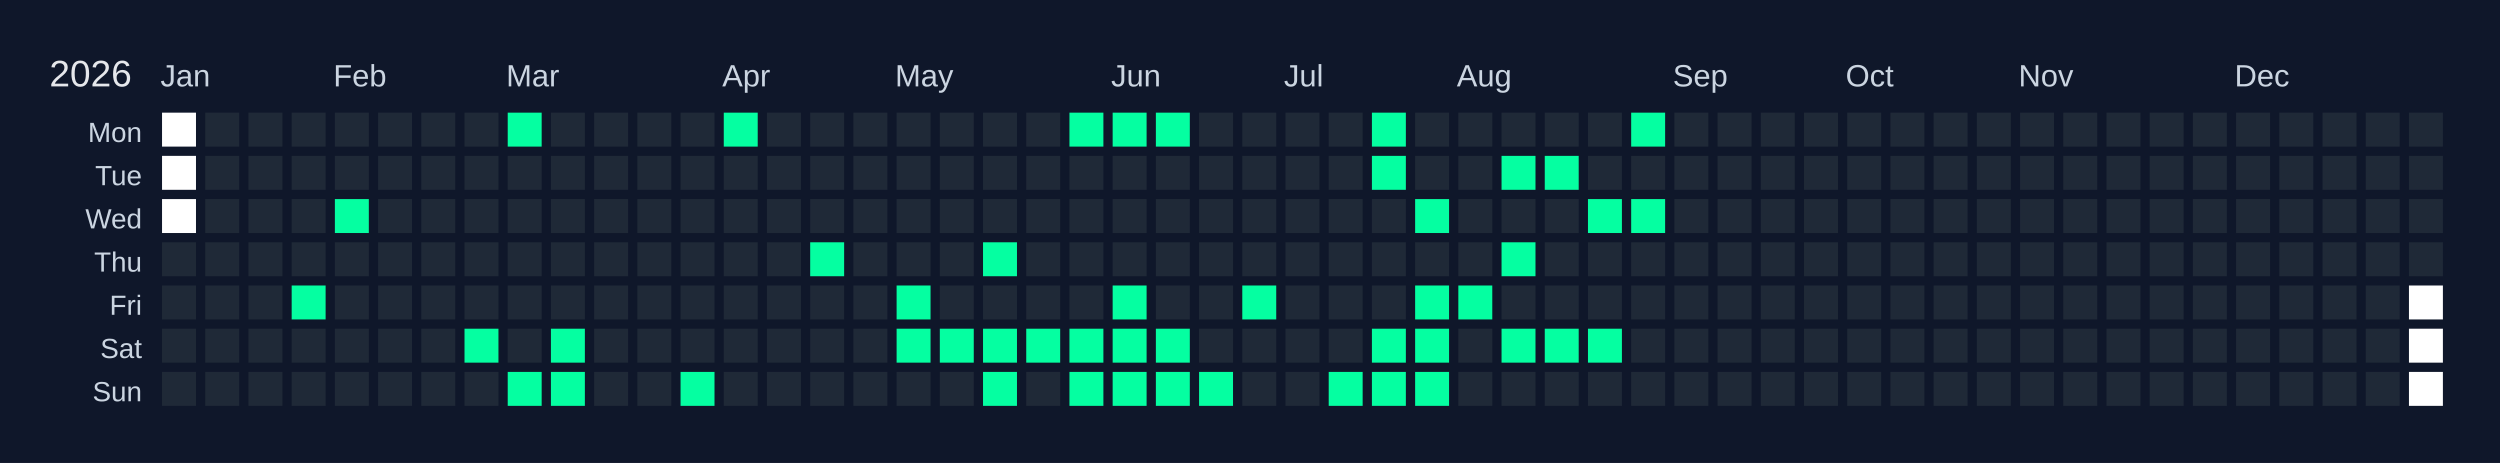
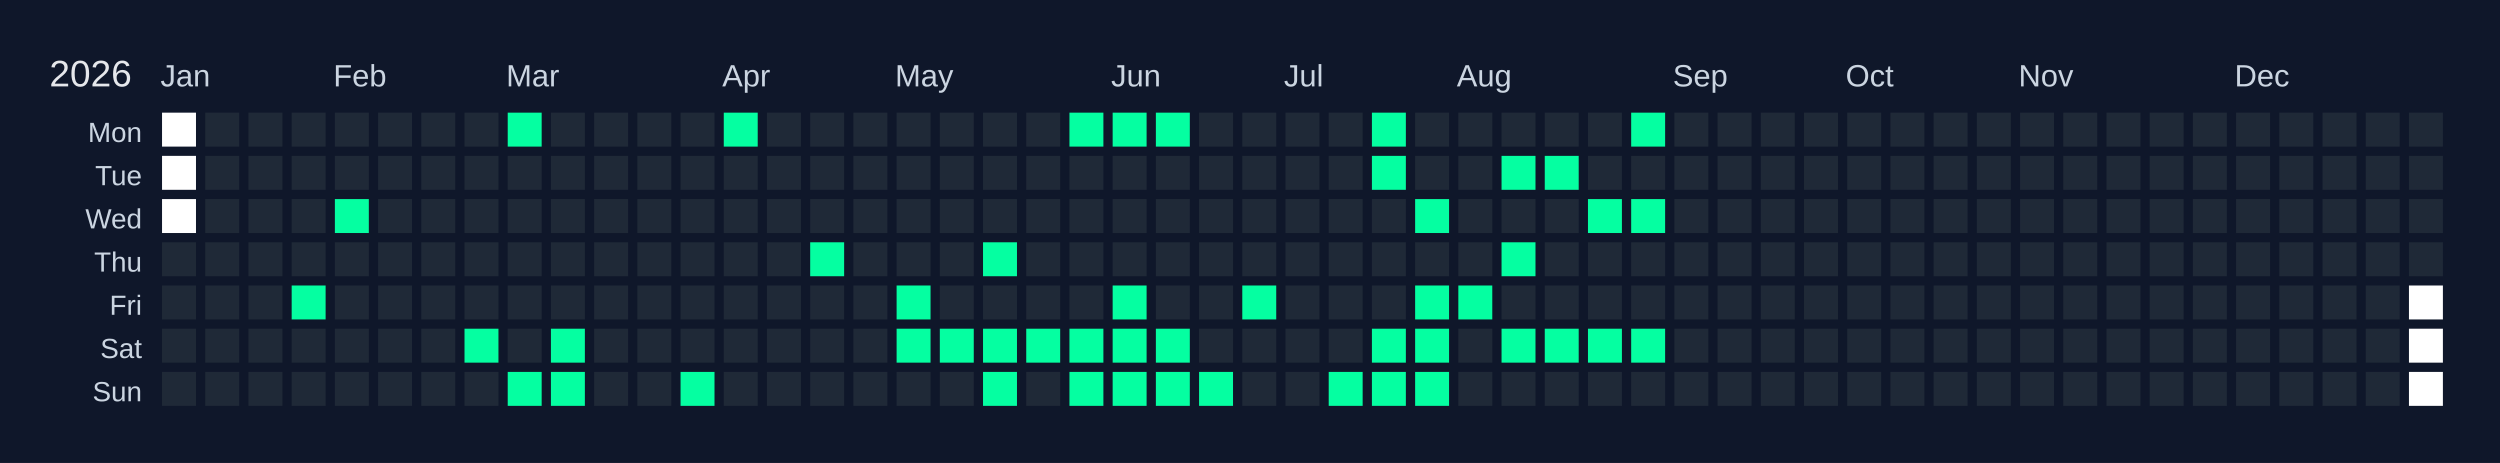
<svg xmlns="http://www.w3.org/2000/svg" width="810" height="150" viewBox="0 0 810 150">
  <rect width="810" height="150" fill="#0f172a" />
  <text x="16" y="28" font-size="12" fill="#e5e7eb" font-family="Arial, sans-serif">2026</text>
  <text x="52" y="28" font-size="10" fill="#cbd5e1" font-family="Arial, sans-serif">Jan</text>
  <text x="108" y="28" font-size="10" fill="#cbd5e1" font-family="Arial, sans-serif">Feb</text>
  <text x="164" y="28" font-size="10" fill="#cbd5e1" font-family="Arial, sans-serif">Mar</text>
  <text x="234" y="28" font-size="10" fill="#cbd5e1" font-family="Arial, sans-serif">Apr</text>
  <text x="290" y="28" font-size="10" fill="#cbd5e1" font-family="Arial, sans-serif">May</text>
  <text x="360" y="28" font-size="10" fill="#cbd5e1" font-family="Arial, sans-serif">Jun</text>
  <text x="416" y="28" font-size="10" fill="#cbd5e1" font-family="Arial, sans-serif">Jul</text>
  <text x="472" y="28" font-size="10" fill="#cbd5e1" font-family="Arial, sans-serif">Aug</text>
  <text x="542" y="28" font-size="10" fill="#cbd5e1" font-family="Arial, sans-serif">Sep</text>
  <text x="598" y="28" font-size="10" fill="#cbd5e1" font-family="Arial, sans-serif">Oct</text>
  <text x="654" y="28" font-size="10" fill="#cbd5e1" font-family="Arial, sans-serif">Nov</text>
  <text x="724" y="28" font-size="10" fill="#cbd5e1" font-family="Arial, sans-serif">Dec</text>
  <text x="46" y="46" font-size="9" fill="#cbd5e1" font-family="Arial, sans-serif" text-anchor="end">Mon</text>
  <text x="46" y="60" font-size="9" fill="#cbd5e1" font-family="Arial, sans-serif" text-anchor="end">Tue</text>
  <text x="46" y="74" font-size="9" fill="#cbd5e1" font-family="Arial, sans-serif" text-anchor="end">Wed</text>
  <text x="46" y="88" font-size="9" fill="#cbd5e1" font-family="Arial, sans-serif" text-anchor="end">Thu</text>
  <text x="46" y="102" font-size="9" fill="#cbd5e1" font-family="Arial, sans-serif" text-anchor="end">Fri</text>
  <text x="46" y="116" font-size="9" fill="#cbd5e1" font-family="Arial, sans-serif" text-anchor="end">Sat</text>
  <text x="46" y="130" font-size="9" fill="#cbd5e1" font-family="Arial, sans-serif" text-anchor="end">Sun</text>
  <g transform="translate(52,36)">
    <rect x="0" y="0" width="12" height="12" fill="#ffffff" stroke="#0f172a" stroke-width="1" />
    <rect x="0" y="14" width="12" height="12" fill="#ffffff" stroke="#0f172a" stroke-width="1" />
    <rect x="0" y="28" width="12" height="12" fill="#ffffff" stroke="#0f172a" stroke-width="1" />
    <rect x="0" y="42" width="12" height="12" fill="#1f2937" stroke="#0f172a" stroke-width="1" data-date="2026-01-01" />
    <rect x="0" y="56" width="12" height="12" fill="#1f2937" stroke="#0f172a" stroke-width="1" data-date="2026-01-02" />
    <rect x="0" y="70" width="12" height="12" fill="#1f2937" stroke="#0f172a" stroke-width="1" data-date="2026-01-03" />
    <rect x="0" y="84" width="12" height="12" fill="#1f2937" stroke="#0f172a" stroke-width="1" data-date="2026-01-04" />
    <rect x="14" y="0" width="12" height="12" fill="#1f2937" stroke="#0f172a" stroke-width="1" data-date="2026-01-05" />
    <rect x="14" y="14" width="12" height="12" fill="#1f2937" stroke="#0f172a" stroke-width="1" data-date="2026-01-06" />
    <rect x="14" y="28" width="12" height="12" fill="#1f2937" stroke="#0f172a" stroke-width="1" data-date="2026-01-07" />
    <rect x="14" y="42" width="12" height="12" fill="#1f2937" stroke="#0f172a" stroke-width="1" data-date="2026-01-08" />
    <rect x="14" y="56" width="12" height="12" fill="#1f2937" stroke="#0f172a" stroke-width="1" data-date="2026-01-09" />
    <rect x="14" y="70" width="12" height="12" fill="#1f2937" stroke="#0f172a" stroke-width="1" data-date="2026-01-10" />
    <rect x="14" y="84" width="12" height="12" fill="#1f2937" stroke="#0f172a" stroke-width="1" data-date="2026-01-11" />
    <rect x="28" y="0" width="12" height="12" fill="#1f2937" stroke="#0f172a" stroke-width="1" data-date="2026-01-12" />
    <rect x="28" y="14" width="12" height="12" fill="#1f2937" stroke="#0f172a" stroke-width="1" data-date="2026-01-13" />
    <rect x="28" y="28" width="12" height="12" fill="#1f2937" stroke="#0f172a" stroke-width="1" data-date="2026-01-14" />
    <rect x="28" y="42" width="12" height="12" fill="#1f2937" stroke="#0f172a" stroke-width="1" data-date="2026-01-15" />
    <rect x="28" y="56" width="12" height="12" fill="#1f2937" stroke="#0f172a" stroke-width="1" data-date="2026-01-16" />
    <rect x="28" y="70" width="12" height="12" fill="#1f2937" stroke="#0f172a" stroke-width="1" data-date="2026-01-17" />
    <rect x="28" y="84" width="12" height="12" fill="#1f2937" stroke="#0f172a" stroke-width="1" data-date="2026-01-18" />
    <rect x="42" y="0" width="12" height="12" fill="#1f2937" stroke="#0f172a" stroke-width="1" data-date="2026-01-19" />
    <rect x="42" y="14" width="12" height="12" fill="#1f2937" stroke="#0f172a" stroke-width="1" data-date="2026-01-20" />
    <rect x="42" y="28" width="12" height="12" fill="#1f2937" stroke="#0f172a" stroke-width="1" data-date="2026-01-21" />
    <rect x="42" y="42" width="12" height="12" fill="#1f2937" stroke="#0f172a" stroke-width="1" data-date="2026-01-22" />
    <rect x="42" y="56" width="12" height="12" fill="#05ffa1" stroke="#0f172a" stroke-width="1" data-date="2026-01-23" />
    <rect x="42" y="70" width="12" height="12" fill="#1f2937" stroke="#0f172a" stroke-width="1" data-date="2026-01-24" />
    <rect x="42" y="84" width="12" height="12" fill="#1f2937" stroke="#0f172a" stroke-width="1" data-date="2026-01-25" />
    <rect x="56" y="0" width="12" height="12" fill="#1f2937" stroke="#0f172a" stroke-width="1" data-date="2026-01-26" />
    <rect x="56" y="14" width="12" height="12" fill="#1f2937" stroke="#0f172a" stroke-width="1" data-date="2026-01-27" />
    <rect x="56" y="28" width="12" height="12" fill="#05ffa1" stroke="#0f172a" stroke-width="1" data-date="2026-01-28" />
    <rect x="56" y="42" width="12" height="12" fill="#1f2937" stroke="#0f172a" stroke-width="1" data-date="2026-01-29" />
    <rect x="56" y="56" width="12" height="12" fill="#1f2937" stroke="#0f172a" stroke-width="1" data-date="2026-01-30" />
    <rect x="56" y="70" width="12" height="12" fill="#1f2937" stroke="#0f172a" stroke-width="1" data-date="2026-01-31" />
    <rect x="56" y="84" width="12" height="12" fill="#1f2937" stroke="#0f172a" stroke-width="1" data-date="2026-02-01" />
    <rect x="70" y="0" width="12" height="12" fill="#1f2937" stroke="#0f172a" stroke-width="1" data-date="2026-02-02" />
    <rect x="70" y="14" width="12" height="12" fill="#1f2937" stroke="#0f172a" stroke-width="1" data-date="2026-02-03" />
    <rect x="70" y="28" width="12" height="12" fill="#1f2937" stroke="#0f172a" stroke-width="1" data-date="2026-02-04" />
    <rect x="70" y="42" width="12" height="12" fill="#1f2937" stroke="#0f172a" stroke-width="1" data-date="2026-02-05" />
    <rect x="70" y="56" width="12" height="12" fill="#1f2937" stroke="#0f172a" stroke-width="1" data-date="2026-02-06" />
    <rect x="70" y="70" width="12" height="12" fill="#1f2937" stroke="#0f172a" stroke-width="1" data-date="2026-02-07" />
    <rect x="70" y="84" width="12" height="12" fill="#1f2937" stroke="#0f172a" stroke-width="1" data-date="2026-02-08" />
    <rect x="84" y="0" width="12" height="12" fill="#1f2937" stroke="#0f172a" stroke-width="1" data-date="2026-02-09" />
    <rect x="84" y="14" width="12" height="12" fill="#1f2937" stroke="#0f172a" stroke-width="1" data-date="2026-02-10" />
    <rect x="84" y="28" width="12" height="12" fill="#1f2937" stroke="#0f172a" stroke-width="1" data-date="2026-02-11" />
    <rect x="84" y="42" width="12" height="12" fill="#1f2937" stroke="#0f172a" stroke-width="1" data-date="2026-02-12" />
    <rect x="84" y="56" width="12" height="12" fill="#1f2937" stroke="#0f172a" stroke-width="1" data-date="2026-02-13" />
    <rect x="84" y="70" width="12" height="12" fill="#1f2937" stroke="#0f172a" stroke-width="1" data-date="2026-02-14" />
    <rect x="84" y="84" width="12" height="12" fill="#1f2937" stroke="#0f172a" stroke-width="1" data-date="2026-02-15" />
    <rect x="98" y="0" width="12" height="12" fill="#1f2937" stroke="#0f172a" stroke-width="1" data-date="2026-02-16" />
    <rect x="98" y="14" width="12" height="12" fill="#1f2937" stroke="#0f172a" stroke-width="1" data-date="2026-02-17" />
    <rect x="98" y="28" width="12" height="12" fill="#1f2937" stroke="#0f172a" stroke-width="1" data-date="2026-02-18" />
    <rect x="98" y="42" width="12" height="12" fill="#1f2937" stroke="#0f172a" stroke-width="1" data-date="2026-02-19" />
    <rect x="98" y="56" width="12" height="12" fill="#1f2937" stroke="#0f172a" stroke-width="1" data-date="2026-02-20" />
    <rect x="98" y="70" width="12" height="12" fill="#05ffa1" stroke="#0f172a" stroke-width="1" data-date="2026-02-21" />
    <rect x="98" y="84" width="12" height="12" fill="#1f2937" stroke="#0f172a" stroke-width="1" data-date="2026-02-22" />
    <rect x="112" y="0" width="12" height="12" fill="#05ffa1" stroke="#0f172a" stroke-width="1" data-date="2026-02-23" />
    <rect x="112" y="14" width="12" height="12" fill="#1f2937" stroke="#0f172a" stroke-width="1" data-date="2026-02-24" />
    <rect x="112" y="28" width="12" height="12" fill="#1f2937" stroke="#0f172a" stroke-width="1" data-date="2026-02-25" />
    <rect x="112" y="42" width="12" height="12" fill="#1f2937" stroke="#0f172a" stroke-width="1" data-date="2026-02-26" />
    <rect x="112" y="56" width="12" height="12" fill="#1f2937" stroke="#0f172a" stroke-width="1" data-date="2026-02-27" />
    <rect x="112" y="70" width="12" height="12" fill="#1f2937" stroke="#0f172a" stroke-width="1" data-date="2026-02-28" />
    <rect x="112" y="84" width="12" height="12" fill="#05ffa1" stroke="#0f172a" stroke-width="1" data-date="2026-03-01" />
    <rect x="126" y="0" width="12" height="12" fill="#1f2937" stroke="#0f172a" stroke-width="1" data-date="2026-03-02" />
    <rect x="126" y="14" width="12" height="12" fill="#1f2937" stroke="#0f172a" stroke-width="1" data-date="2026-03-03" />
    <rect x="126" y="28" width="12" height="12" fill="#1f2937" stroke="#0f172a" stroke-width="1" data-date="2026-03-04" />
    <rect x="126" y="42" width="12" height="12" fill="#1f2937" stroke="#0f172a" stroke-width="1" data-date="2026-03-05" />
    <rect x="126" y="56" width="12" height="12" fill="#1f2937" stroke="#0f172a" stroke-width="1" data-date="2026-03-06" />
    <rect x="126" y="70" width="12" height="12" fill="#05ffa1" stroke="#0f172a" stroke-width="1" data-date="2026-03-07" />
    <rect x="126" y="84" width="12" height="12" fill="#05ffa1" stroke="#0f172a" stroke-width="1" data-date="2026-03-08" />
    <rect x="140" y="0" width="12" height="12" fill="#1f2937" stroke="#0f172a" stroke-width="1" data-date="2026-03-09" />
    <rect x="140" y="14" width="12" height="12" fill="#1f2937" stroke="#0f172a" stroke-width="1" data-date="2026-03-10" />
    <rect x="140" y="28" width="12" height="12" fill="#1f2937" stroke="#0f172a" stroke-width="1" data-date="2026-03-11" />
    <rect x="140" y="42" width="12" height="12" fill="#1f2937" stroke="#0f172a" stroke-width="1" data-date="2026-03-12" />
    <rect x="140" y="56" width="12" height="12" fill="#1f2937" stroke="#0f172a" stroke-width="1" data-date="2026-03-13" />
    <rect x="140" y="70" width="12" height="12" fill="#1f2937" stroke="#0f172a" stroke-width="1" data-date="2026-03-14" />
    <rect x="140" y="84" width="12" height="12" fill="#1f2937" stroke="#0f172a" stroke-width="1" data-date="2026-03-15" />
    <rect x="154" y="0" width="12" height="12" fill="#1f2937" stroke="#0f172a" stroke-width="1" data-date="2026-03-16" />
    <rect x="154" y="14" width="12" height="12" fill="#1f2937" stroke="#0f172a" stroke-width="1" data-date="2026-03-17" />
    <rect x="154" y="28" width="12" height="12" fill="#1f2937" stroke="#0f172a" stroke-width="1" data-date="2026-03-18" />
    <rect x="154" y="42" width="12" height="12" fill="#1f2937" stroke="#0f172a" stroke-width="1" data-date="2026-03-19" />
    <rect x="154" y="56" width="12" height="12" fill="#1f2937" stroke="#0f172a" stroke-width="1" data-date="2026-03-20" />
    <rect x="154" y="70" width="12" height="12" fill="#1f2937" stroke="#0f172a" stroke-width="1" data-date="2026-03-21" />
    <rect x="154" y="84" width="12" height="12" fill="#1f2937" stroke="#0f172a" stroke-width="1" data-date="2026-03-22" />
    <rect x="168" y="0" width="12" height="12" fill="#1f2937" stroke="#0f172a" stroke-width="1" data-date="2026-03-23" />
    <rect x="168" y="14" width="12" height="12" fill="#1f2937" stroke="#0f172a" stroke-width="1" data-date="2026-03-24" />
    <rect x="168" y="28" width="12" height="12" fill="#1f2937" stroke="#0f172a" stroke-width="1" data-date="2026-03-25" />
    <rect x="168" y="42" width="12" height="12" fill="#1f2937" stroke="#0f172a" stroke-width="1" data-date="2026-03-26" />
    <rect x="168" y="56" width="12" height="12" fill="#1f2937" stroke="#0f172a" stroke-width="1" data-date="2026-03-27" />
    <rect x="168" y="70" width="12" height="12" fill="#1f2937" stroke="#0f172a" stroke-width="1" data-date="2026-03-28" />
    <rect x="168" y="84" width="12" height="12" fill="#05ffa1" stroke="#0f172a" stroke-width="1" data-date="2026-03-29" />
    <rect x="182" y="0" width="12" height="12" fill="#05ffa1" stroke="#0f172a" stroke-width="1" data-date="2026-03-30" />
    <rect x="182" y="14" width="12" height="12" fill="#1f2937" stroke="#0f172a" stroke-width="1" data-date="2026-03-31" />
    <rect x="182" y="28" width="12" height="12" fill="#1f2937" stroke="#0f172a" stroke-width="1" data-date="2026-04-01" />
    <rect x="182" y="42" width="12" height="12" fill="#1f2937" stroke="#0f172a" stroke-width="1" data-date="2026-04-02" />
    <rect x="182" y="56" width="12" height="12" fill="#1f2937" stroke="#0f172a" stroke-width="1" data-date="2026-04-03" />
    <rect x="182" y="70" width="12" height="12" fill="#1f2937" stroke="#0f172a" stroke-width="1" data-date="2026-04-04" />
    <rect x="182" y="84" width="12" height="12" fill="#1f2937" stroke="#0f172a" stroke-width="1" data-date="2026-04-05" />
    <rect x="196" y="0" width="12" height="12" fill="#1f2937" stroke="#0f172a" stroke-width="1" data-date="2026-04-06" />
    <rect x="196" y="14" width="12" height="12" fill="#1f2937" stroke="#0f172a" stroke-width="1" data-date="2026-04-07" />
    <rect x="196" y="28" width="12" height="12" fill="#1f2937" stroke="#0f172a" stroke-width="1" data-date="2026-04-08" />
    <rect x="196" y="42" width="12" height="12" fill="#1f2937" stroke="#0f172a" stroke-width="1" data-date="2026-04-09" />
    <rect x="196" y="56" width="12" height="12" fill="#1f2937" stroke="#0f172a" stroke-width="1" data-date="2026-04-10" />
    <rect x="196" y="70" width="12" height="12" fill="#1f2937" stroke="#0f172a" stroke-width="1" data-date="2026-04-11" />
    <rect x="196" y="84" width="12" height="12" fill="#1f2937" stroke="#0f172a" stroke-width="1" data-date="2026-04-12" />
    <rect x="210" y="0" width="12" height="12" fill="#1f2937" stroke="#0f172a" stroke-width="1" data-date="2026-04-13" />
    <rect x="210" y="14" width="12" height="12" fill="#1f2937" stroke="#0f172a" stroke-width="1" data-date="2026-04-14" />
    <rect x="210" y="28" width="12" height="12" fill="#1f2937" stroke="#0f172a" stroke-width="1" data-date="2026-04-15" />
    <rect x="210" y="42" width="12" height="12" fill="#05ffa1" stroke="#0f172a" stroke-width="1" data-date="2026-04-16" />
    <rect x="210" y="56" width="12" height="12" fill="#1f2937" stroke="#0f172a" stroke-width="1" data-date="2026-04-17" />
    <rect x="210" y="70" width="12" height="12" fill="#1f2937" stroke="#0f172a" stroke-width="1" data-date="2026-04-18" />
    <rect x="210" y="84" width="12" height="12" fill="#1f2937" stroke="#0f172a" stroke-width="1" data-date="2026-04-19" />
    <rect x="224" y="0" width="12" height="12" fill="#1f2937" stroke="#0f172a" stroke-width="1" data-date="2026-04-20" />
    <rect x="224" y="14" width="12" height="12" fill="#1f2937" stroke="#0f172a" stroke-width="1" data-date="2026-04-21" />
    <rect x="224" y="28" width="12" height="12" fill="#1f2937" stroke="#0f172a" stroke-width="1" data-date="2026-04-22" />
    <rect x="224" y="42" width="12" height="12" fill="#1f2937" stroke="#0f172a" stroke-width="1" data-date="2026-04-23" />
    <rect x="224" y="56" width="12" height="12" fill="#1f2937" stroke="#0f172a" stroke-width="1" data-date="2026-04-24" />
    <rect x="224" y="70" width="12" height="12" fill="#1f2937" stroke="#0f172a" stroke-width="1" data-date="2026-04-25" />
    <rect x="224" y="84" width="12" height="12" fill="#1f2937" stroke="#0f172a" stroke-width="1" data-date="2026-04-26" />
    <rect x="238" y="0" width="12" height="12" fill="#1f2937" stroke="#0f172a" stroke-width="1" data-date="2026-04-27" />
    <rect x="238" y="14" width="12" height="12" fill="#1f2937" stroke="#0f172a" stroke-width="1" data-date="2026-04-28" />
    <rect x="238" y="28" width="12" height="12" fill="#1f2937" stroke="#0f172a" stroke-width="1" data-date="2026-04-29" />
    <rect x="238" y="42" width="12" height="12" fill="#1f2937" stroke="#0f172a" stroke-width="1" data-date="2026-04-30" />
    <rect x="238" y="56" width="12" height="12" fill="#05ffa1" stroke="#0f172a" stroke-width="1" data-date="2026-05-01" />
    <rect x="238" y="70" width="12" height="12" fill="#05ffa1" stroke="#0f172a" stroke-width="1" data-date="2026-05-02" />
    <rect x="238" y="84" width="12" height="12" fill="#1f2937" stroke="#0f172a" stroke-width="1" data-date="2026-05-03" />
    <rect x="252" y="0" width="12" height="12" fill="#1f2937" stroke="#0f172a" stroke-width="1" data-date="2026-05-04" />
    <rect x="252" y="14" width="12" height="12" fill="#1f2937" stroke="#0f172a" stroke-width="1" data-date="2026-05-05" />
    <rect x="252" y="28" width="12" height="12" fill="#1f2937" stroke="#0f172a" stroke-width="1" data-date="2026-05-06" />
    <rect x="252" y="42" width="12" height="12" fill="#1f2937" stroke="#0f172a" stroke-width="1" data-date="2026-05-07" />
    <rect x="252" y="56" width="12" height="12" fill="#1f2937" stroke="#0f172a" stroke-width="1" data-date="2026-05-08" />
    <rect x="252" y="70" width="12" height="12" fill="#05ffa1" stroke="#0f172a" stroke-width="1" data-date="2026-05-09" />
    <rect x="252" y="84" width="12" height="12" fill="#1f2937" stroke="#0f172a" stroke-width="1" data-date="2026-05-10" />
    <rect x="266" y="0" width="12" height="12" fill="#1f2937" stroke="#0f172a" stroke-width="1" data-date="2026-05-11" />
    <rect x="266" y="14" width="12" height="12" fill="#1f2937" stroke="#0f172a" stroke-width="1" data-date="2026-05-12" />
    <rect x="266" y="28" width="12" height="12" fill="#1f2937" stroke="#0f172a" stroke-width="1" data-date="2026-05-13" />
    <rect x="266" y="42" width="12" height="12" fill="#05ffa1" stroke="#0f172a" stroke-width="1" data-date="2026-05-14" />
    <rect x="266" y="56" width="12" height="12" fill="#1f2937" stroke="#0f172a" stroke-width="1" data-date="2026-05-15" />
    <rect x="266" y="70" width="12" height="12" fill="#05ffa1" stroke="#0f172a" stroke-width="1" data-date="2026-05-16" />
    <rect x="266" y="84" width="12" height="12" fill="#05ffa1" stroke="#0f172a" stroke-width="1" data-date="2026-05-17" />
    <rect x="280" y="0" width="12" height="12" fill="#1f2937" stroke="#0f172a" stroke-width="1" data-date="2026-05-18" />
    <rect x="280" y="14" width="12" height="12" fill="#1f2937" stroke="#0f172a" stroke-width="1" data-date="2026-05-19" />
    <rect x="280" y="28" width="12" height="12" fill="#1f2937" stroke="#0f172a" stroke-width="1" data-date="2026-05-20" />
    <rect x="280" y="42" width="12" height="12" fill="#1f2937" stroke="#0f172a" stroke-width="1" data-date="2026-05-21" />
    <rect x="280" y="56" width="12" height="12" fill="#1f2937" stroke="#0f172a" stroke-width="1" data-date="2026-05-22" />
    <rect x="280" y="70" width="12" height="12" fill="#05ffa1" stroke="#0f172a" stroke-width="1" data-date="2026-05-23" />
    <rect x="280" y="84" width="12" height="12" fill="#1f2937" stroke="#0f172a" stroke-width="1" data-date="2026-05-24" />
    <rect x="294" y="0" width="12" height="12" fill="#05ffa1" stroke="#0f172a" stroke-width="1" data-date="2026-05-25" />
    <rect x="294" y="14" width="12" height="12" fill="#1f2937" stroke="#0f172a" stroke-width="1" data-date="2026-05-26" />
    <rect x="294" y="28" width="12" height="12" fill="#1f2937" stroke="#0f172a" stroke-width="1" data-date="2026-05-27" />
    <rect x="294" y="42" width="12" height="12" fill="#1f2937" stroke="#0f172a" stroke-width="1" data-date="2026-05-28" />
    <rect x="294" y="56" width="12" height="12" fill="#1f2937" stroke="#0f172a" stroke-width="1" data-date="2026-05-29" />
    <rect x="294" y="70" width="12" height="12" fill="#05ffa1" stroke="#0f172a" stroke-width="1" data-date="2026-05-30" />
    <rect x="294" y="84" width="12" height="12" fill="#05ffa1" stroke="#0f172a" stroke-width="1" data-date="2026-05-31" />
    <rect x="308" y="0" width="12" height="12" fill="#05ffa1" stroke="#0f172a" stroke-width="1" data-date="2026-06-01" />
    <rect x="308" y="14" width="12" height="12" fill="#1f2937" stroke="#0f172a" stroke-width="1" data-date="2026-06-02" />
    <rect x="308" y="28" width="12" height="12" fill="#1f2937" stroke="#0f172a" stroke-width="1" data-date="2026-06-03" />
    <rect x="308" y="42" width="12" height="12" fill="#1f2937" stroke="#0f172a" stroke-width="1" data-date="2026-06-04" />
    <rect x="308" y="56" width="12" height="12" fill="#05ffa1" stroke="#0f172a" stroke-width="1" data-date="2026-06-05" />
    <rect x="308" y="70" width="12" height="12" fill="#05ffa1" stroke="#0f172a" stroke-width="1" data-date="2026-06-06" />
    <rect x="308" y="84" width="12" height="12" fill="#05ffa1" stroke="#0f172a" stroke-width="1" data-date="2026-06-07" />
    <rect x="322" y="0" width="12" height="12" fill="#05ffa1" stroke="#0f172a" stroke-width="1" data-date="2026-06-08" />
    <rect x="322" y="14" width="12" height="12" fill="#1f2937" stroke="#0f172a" stroke-width="1" data-date="2026-06-09" />
    <rect x="322" y="28" width="12" height="12" fill="#1f2937" stroke="#0f172a" stroke-width="1" data-date="2026-06-10" />
    <rect x="322" y="42" width="12" height="12" fill="#1f2937" stroke="#0f172a" stroke-width="1" data-date="2026-06-11" />
    <rect x="322" y="56" width="12" height="12" fill="#1f2937" stroke="#0f172a" stroke-width="1" data-date="2026-06-12" />
    <rect x="322" y="70" width="12" height="12" fill="#05ffa1" stroke="#0f172a" stroke-width="1" data-date="2026-06-13" />
    <rect x="322" y="84" width="12" height="12" fill="#05ffa1" stroke="#0f172a" stroke-width="1" data-date="2026-06-14" />
    <rect x="336" y="0" width="12" height="12" fill="#1f2937" stroke="#0f172a" stroke-width="1" data-date="2026-06-15" />
    <rect x="336" y="14" width="12" height="12" fill="#1f2937" stroke="#0f172a" stroke-width="1" data-date="2026-06-16" />
    <rect x="336" y="28" width="12" height="12" fill="#1f2937" stroke="#0f172a" stroke-width="1" data-date="2026-06-17" />
    <rect x="336" y="42" width="12" height="12" fill="#1f2937" stroke="#0f172a" stroke-width="1" data-date="2026-06-18" />
    <rect x="336" y="56" width="12" height="12" fill="#1f2937" stroke="#0f172a" stroke-width="1" data-date="2026-06-19" />
    <rect x="336" y="70" width="12" height="12" fill="#1f2937" stroke="#0f172a" stroke-width="1" data-date="2026-06-20" />
    <rect x="336" y="84" width="12" height="12" fill="#05ffa1" stroke="#0f172a" stroke-width="1" data-date="2026-06-21" />
    <rect x="350" y="0" width="12" height="12" fill="#1f2937" stroke="#0f172a" stroke-width="1" data-date="2026-06-22" />
    <rect x="350" y="14" width="12" height="12" fill="#1f2937" stroke="#0f172a" stroke-width="1" data-date="2026-06-23" />
    <rect x="350" y="28" width="12" height="12" fill="#1f2937" stroke="#0f172a" stroke-width="1" data-date="2026-06-24" />
    <rect x="350" y="42" width="12" height="12" fill="#1f2937" stroke="#0f172a" stroke-width="1" data-date="2026-06-25" />
    <rect x="350" y="56" width="12" height="12" fill="#05ffa1" stroke="#0f172a" stroke-width="1" data-date="2026-06-26" />
    <rect x="350" y="70" width="12" height="12" fill="#1f2937" stroke="#0f172a" stroke-width="1" data-date="2026-06-27" />
    <rect x="350" y="84" width="12" height="12" fill="#1f2937" stroke="#0f172a" stroke-width="1" data-date="2026-06-28" />
    <rect x="364" y="0" width="12" height="12" fill="#1f2937" stroke="#0f172a" stroke-width="1" data-date="2026-06-29" />
    <rect x="364" y="14" width="12" height="12" fill="#1f2937" stroke="#0f172a" stroke-width="1" data-date="2026-06-30" />
    <rect x="364" y="28" width="12" height="12" fill="#1f2937" stroke="#0f172a" stroke-width="1" data-date="2026-07-01" />
    <rect x="364" y="42" width="12" height="12" fill="#1f2937" stroke="#0f172a" stroke-width="1" data-date="2026-07-02" />
    <rect x="364" y="56" width="12" height="12" fill="#1f2937" stroke="#0f172a" stroke-width="1" data-date="2026-07-03" />
    <rect x="364" y="70" width="12" height="12" fill="#1f2937" stroke="#0f172a" stroke-width="1" data-date="2026-07-04" />
    <rect x="364" y="84" width="12" height="12" fill="#1f2937" stroke="#0f172a" stroke-width="1" data-date="2026-07-05" />
    <rect x="378" y="0" width="12" height="12" fill="#1f2937" stroke="#0f172a" stroke-width="1" data-date="2026-07-06" />
    <rect x="378" y="14" width="12" height="12" fill="#1f2937" stroke="#0f172a" stroke-width="1" data-date="2026-07-07" />
    <rect x="378" y="28" width="12" height="12" fill="#1f2937" stroke="#0f172a" stroke-width="1" data-date="2026-07-08" />
    <rect x="378" y="42" width="12" height="12" fill="#1f2937" stroke="#0f172a" stroke-width="1" data-date="2026-07-09" />
    <rect x="378" y="56" width="12" height="12" fill="#1f2937" stroke="#0f172a" stroke-width="1" data-date="2026-07-10" />
    <rect x="378" y="70" width="12" height="12" fill="#1f2937" stroke="#0f172a" stroke-width="1" data-date="2026-07-11" />
    <rect x="378" y="84" width="12" height="12" fill="#05ffa1" stroke="#0f172a" stroke-width="1" data-date="2026-07-12" />
    <rect x="392" y="0" width="12" height="12" fill="#05ffa1" stroke="#0f172a" stroke-width="1" data-date="2026-07-13" />
    <rect x="392" y="14" width="12" height="12" fill="#05ffa1" stroke="#0f172a" stroke-width="1" data-date="2026-07-14" />
    <rect x="392" y="28" width="12" height="12" fill="#1f2937" stroke="#0f172a" stroke-width="1" data-date="2026-07-15" />
    <rect x="392" y="42" width="12" height="12" fill="#1f2937" stroke="#0f172a" stroke-width="1" data-date="2026-07-16" />
    <rect x="392" y="56" width="12" height="12" fill="#1f2937" stroke="#0f172a" stroke-width="1" data-date="2026-07-17" />
    <rect x="392" y="70" width="12" height="12" fill="#05ffa1" stroke="#0f172a" stroke-width="1" data-date="2026-07-18" />
    <rect x="392" y="84" width="12" height="12" fill="#05ffa1" stroke="#0f172a" stroke-width="1" data-date="2026-07-19" />
    <rect x="406" y="0" width="12" height="12" fill="#1f2937" stroke="#0f172a" stroke-width="1" data-date="2026-07-20" />
    <rect x="406" y="14" width="12" height="12" fill="#1f2937" stroke="#0f172a" stroke-width="1" data-date="2026-07-21" />
    <rect x="406" y="28" width="12" height="12" fill="#05ffa1" stroke="#0f172a" stroke-width="1" data-date="2026-07-22" />
    <rect x="406" y="42" width="12" height="12" fill="#1f2937" stroke="#0f172a" stroke-width="1" data-date="2026-07-23" />
    <rect x="406" y="56" width="12" height="12" fill="#05ffa1" stroke="#0f172a" stroke-width="1" data-date="2026-07-24" />
    <rect x="406" y="70" width="12" height="12" fill="#05ffa1" stroke="#0f172a" stroke-width="1" data-date="2026-07-25" />
    <rect x="406" y="84" width="12" height="12" fill="#05ffa1" stroke="#0f172a" stroke-width="1" data-date="2026-07-26" />
    <rect x="420" y="0" width="12" height="12" fill="#1f2937" stroke="#0f172a" stroke-width="1" data-date="2026-07-27" />
    <rect x="420" y="14" width="12" height="12" fill="#1f2937" stroke="#0f172a" stroke-width="1" data-date="2026-07-28" />
    <rect x="420" y="28" width="12" height="12" fill="#1f2937" stroke="#0f172a" stroke-width="1" data-date="2026-07-29" />
    <rect x="420" y="42" width="12" height="12" fill="#1f2937" stroke="#0f172a" stroke-width="1" data-date="2026-07-30" />
    <rect x="420" y="56" width="12" height="12" fill="#05ffa1" stroke="#0f172a" stroke-width="1" data-date="2026-07-31" />
    <rect x="420" y="70" width="12" height="12" fill="#1f2937" stroke="#0f172a" stroke-width="1" data-date="2026-08-01" />
    <rect x="420" y="84" width="12" height="12" fill="#1f2937" stroke="#0f172a" stroke-width="1" data-date="2026-08-02" />
    <rect x="434" y="0" width="12" height="12" fill="#1f2937" stroke="#0f172a" stroke-width="1" data-date="2026-08-03" />
    <rect x="434" y="14" width="12" height="12" fill="#05ffa1" stroke="#0f172a" stroke-width="1" data-date="2026-08-04" />
    <rect x="434" y="28" width="12" height="12" fill="#1f2937" stroke="#0f172a" stroke-width="1" data-date="2026-08-05" />
    <rect x="434" y="42" width="12" height="12" fill="#05ffa1" stroke="#0f172a" stroke-width="1" data-date="2026-08-06" />
    <rect x="434" y="56" width="12" height="12" fill="#1f2937" stroke="#0f172a" stroke-width="1" data-date="2026-08-07" />
    <rect x="434" y="70" width="12" height="12" fill="#05ffa1" stroke="#0f172a" stroke-width="1" data-date="2026-08-08" />
    <rect x="434" y="84" width="12" height="12" fill="#1f2937" stroke="#0f172a" stroke-width="1" data-date="2026-08-09" />
    <rect x="448" y="0" width="12" height="12" fill="#1f2937" stroke="#0f172a" stroke-width="1" data-date="2026-08-10" />
    <rect x="448" y="14" width="12" height="12" fill="#05ffa1" stroke="#0f172a" stroke-width="1" data-date="2026-08-11" />
    <rect x="448" y="28" width="12" height="12" fill="#1f2937" stroke="#0f172a" stroke-width="1" data-date="2026-08-12" />
    <rect x="448" y="42" width="12" height="12" fill="#1f2937" stroke="#0f172a" stroke-width="1" data-date="2026-08-13" />
    <rect x="448" y="56" width="12" height="12" fill="#1f2937" stroke="#0f172a" stroke-width="1" data-date="2026-08-14" />
    <rect x="448" y="70" width="12" height="12" fill="#05ffa1" stroke="#0f172a" stroke-width="1" data-date="2026-08-15" />
    <rect x="448" y="84" width="12" height="12" fill="#1f2937" stroke="#0f172a" stroke-width="1" data-date="2026-08-16" />
    <rect x="462" y="0" width="12" height="12" fill="#1f2937" stroke="#0f172a" stroke-width="1" data-date="2026-08-17" />
    <rect x="462" y="14" width="12" height="12" fill="#1f2937" stroke="#0f172a" stroke-width="1" data-date="2026-08-18" />
    <rect x="462" y="28" width="12" height="12" fill="#05ffa1" stroke="#0f172a" stroke-width="1" data-date="2026-08-19" />
    <rect x="462" y="42" width="12" height="12" fill="#1f2937" stroke="#0f172a" stroke-width="1" data-date="2026-08-20" />
    <rect x="462" y="56" width="12" height="12" fill="#1f2937" stroke="#0f172a" stroke-width="1" data-date="2026-08-21" />
    <rect x="462" y="70" width="12" height="12" fill="#05ffa1" stroke="#0f172a" stroke-width="1" data-date="2026-08-22" />
    <rect x="462" y="84" width="12" height="12" fill="#1f2937" stroke="#0f172a" stroke-width="1" data-date="2026-08-23" />
    <rect x="476" y="0" width="12" height="12" fill="#05ffa1" stroke="#0f172a" stroke-width="1" data-date="2026-08-24" />
    <rect x="476" y="14" width="12" height="12" fill="#1f2937" stroke="#0f172a" stroke-width="1" data-date="2026-08-25" />
    <rect x="476" y="28" width="12" height="12" fill="#05ffa1" stroke="#0f172a" stroke-width="1" data-date="2026-08-26" />
    <rect x="476" y="42" width="12" height="12" fill="#1f2937" stroke="#0f172a" stroke-width="1" data-date="2026-08-27" />
    <rect x="476" y="56" width="12" height="12" fill="#1f2937" stroke="#0f172a" stroke-width="1" data-date="2026-08-28" />
-     <rect x="476" y="70" width="12" height="12" fill="#1f2937" stroke="#0f172a" stroke-width="1" data-date="2026-08-29" />
+     <rect x="476" y="70" width="12" height="12" fill="#05ffa1" stroke="#0f172a" stroke-width="1" data-date="2026-08-29" />
    <rect x="476" y="84" width="12" height="12" fill="#1f2937" stroke="#0f172a" stroke-width="1" data-date="2026-08-30" />
    <rect x="490" y="0" width="12" height="12" fill="#1f2937" stroke="#0f172a" stroke-width="1" data-date="2026-08-31" />
    <rect x="490" y="14" width="12" height="12" fill="#1f2937" stroke="#0f172a" stroke-width="1" data-date="2026-09-01" />
    <rect x="490" y="28" width="12" height="12" fill="#1f2937" stroke="#0f172a" stroke-width="1" data-date="2026-09-02" />
    <rect x="490" y="42" width="12" height="12" fill="#1f2937" stroke="#0f172a" stroke-width="1" data-date="2026-09-03" />
    <rect x="490" y="56" width="12" height="12" fill="#1f2937" stroke="#0f172a" stroke-width="1" data-date="2026-09-04" />
    <rect x="490" y="70" width="12" height="12" fill="#1f2937" stroke="#0f172a" stroke-width="1" data-date="2026-09-05" />
    <rect x="490" y="84" width="12" height="12" fill="#1f2937" stroke="#0f172a" stroke-width="1" data-date="2026-09-06" />
    <rect x="504" y="0" width="12" height="12" fill="#1f2937" stroke="#0f172a" stroke-width="1" data-date="2026-09-07" />
    <rect x="504" y="14" width="12" height="12" fill="#1f2937" stroke="#0f172a" stroke-width="1" data-date="2026-09-08" />
    <rect x="504" y="28" width="12" height="12" fill="#1f2937" stroke="#0f172a" stroke-width="1" data-date="2026-09-09" />
    <rect x="504" y="42" width="12" height="12" fill="#1f2937" stroke="#0f172a" stroke-width="1" data-date="2026-09-10" />
    <rect x="504" y="56" width="12" height="12" fill="#1f2937" stroke="#0f172a" stroke-width="1" data-date="2026-09-11" />
    <rect x="504" y="70" width="12" height="12" fill="#1f2937" stroke="#0f172a" stroke-width="1" data-date="2026-09-12" />
    <rect x="504" y="84" width="12" height="12" fill="#1f2937" stroke="#0f172a" stroke-width="1" data-date="2026-09-13" />
    <rect x="518" y="0" width="12" height="12" fill="#1f2937" stroke="#0f172a" stroke-width="1" data-date="2026-09-14" />
    <rect x="518" y="14" width="12" height="12" fill="#1f2937" stroke="#0f172a" stroke-width="1" data-date="2026-09-15" />
    <rect x="518" y="28" width="12" height="12" fill="#1f2937" stroke="#0f172a" stroke-width="1" data-date="2026-09-16" />
    <rect x="518" y="42" width="12" height="12" fill="#1f2937" stroke="#0f172a" stroke-width="1" data-date="2026-09-17" />
    <rect x="518" y="56" width="12" height="12" fill="#1f2937" stroke="#0f172a" stroke-width="1" data-date="2026-09-18" />
    <rect x="518" y="70" width="12" height="12" fill="#1f2937" stroke="#0f172a" stroke-width="1" data-date="2026-09-19" />
    <rect x="518" y="84" width="12" height="12" fill="#1f2937" stroke="#0f172a" stroke-width="1" data-date="2026-09-20" />
    <rect x="532" y="0" width="12" height="12" fill="#1f2937" stroke="#0f172a" stroke-width="1" data-date="2026-09-21" />
    <rect x="532" y="14" width="12" height="12" fill="#1f2937" stroke="#0f172a" stroke-width="1" data-date="2026-09-22" />
    <rect x="532" y="28" width="12" height="12" fill="#1f2937" stroke="#0f172a" stroke-width="1" data-date="2026-09-23" />
    <rect x="532" y="42" width="12" height="12" fill="#1f2937" stroke="#0f172a" stroke-width="1" data-date="2026-09-24" />
    <rect x="532" y="56" width="12" height="12" fill="#1f2937" stroke="#0f172a" stroke-width="1" data-date="2026-09-25" />
    <rect x="532" y="70" width="12" height="12" fill="#1f2937" stroke="#0f172a" stroke-width="1" data-date="2026-09-26" />
    <rect x="532" y="84" width="12" height="12" fill="#1f2937" stroke="#0f172a" stroke-width="1" data-date="2026-09-27" />
    <rect x="546" y="0" width="12" height="12" fill="#1f2937" stroke="#0f172a" stroke-width="1" data-date="2026-09-28" />
    <rect x="546" y="14" width="12" height="12" fill="#1f2937" stroke="#0f172a" stroke-width="1" data-date="2026-09-29" />
    <rect x="546" y="28" width="12" height="12" fill="#1f2937" stroke="#0f172a" stroke-width="1" data-date="2026-09-30" />
    <rect x="546" y="42" width="12" height="12" fill="#1f2937" stroke="#0f172a" stroke-width="1" data-date="2026-10-01" />
    <rect x="546" y="56" width="12" height="12" fill="#1f2937" stroke="#0f172a" stroke-width="1" data-date="2026-10-02" />
    <rect x="546" y="70" width="12" height="12" fill="#1f2937" stroke="#0f172a" stroke-width="1" data-date="2026-10-03" />
    <rect x="546" y="84" width="12" height="12" fill="#1f2937" stroke="#0f172a" stroke-width="1" data-date="2026-10-04" />
    <rect x="560" y="0" width="12" height="12" fill="#1f2937" stroke="#0f172a" stroke-width="1" data-date="2026-10-05" />
    <rect x="560" y="14" width="12" height="12" fill="#1f2937" stroke="#0f172a" stroke-width="1" data-date="2026-10-06" />
    <rect x="560" y="28" width="12" height="12" fill="#1f2937" stroke="#0f172a" stroke-width="1" data-date="2026-10-07" />
    <rect x="560" y="42" width="12" height="12" fill="#1f2937" stroke="#0f172a" stroke-width="1" data-date="2026-10-08" />
    <rect x="560" y="56" width="12" height="12" fill="#1f2937" stroke="#0f172a" stroke-width="1" data-date="2026-10-09" />
    <rect x="560" y="70" width="12" height="12" fill="#1f2937" stroke="#0f172a" stroke-width="1" data-date="2026-10-10" />
    <rect x="560" y="84" width="12" height="12" fill="#1f2937" stroke="#0f172a" stroke-width="1" data-date="2026-10-11" />
    <rect x="574" y="0" width="12" height="12" fill="#1f2937" stroke="#0f172a" stroke-width="1" data-date="2026-10-12" />
    <rect x="574" y="14" width="12" height="12" fill="#1f2937" stroke="#0f172a" stroke-width="1" data-date="2026-10-13" />
    <rect x="574" y="28" width="12" height="12" fill="#1f2937" stroke="#0f172a" stroke-width="1" data-date="2026-10-14" />
    <rect x="574" y="42" width="12" height="12" fill="#1f2937" stroke="#0f172a" stroke-width="1" data-date="2026-10-15" />
    <rect x="574" y="56" width="12" height="12" fill="#1f2937" stroke="#0f172a" stroke-width="1" data-date="2026-10-16" />
    <rect x="574" y="70" width="12" height="12" fill="#1f2937" stroke="#0f172a" stroke-width="1" data-date="2026-10-17" />
    <rect x="574" y="84" width="12" height="12" fill="#1f2937" stroke="#0f172a" stroke-width="1" data-date="2026-10-18" />
    <rect x="588" y="0" width="12" height="12" fill="#1f2937" stroke="#0f172a" stroke-width="1" data-date="2026-10-19" />
    <rect x="588" y="14" width="12" height="12" fill="#1f2937" stroke="#0f172a" stroke-width="1" data-date="2026-10-20" />
    <rect x="588" y="28" width="12" height="12" fill="#1f2937" stroke="#0f172a" stroke-width="1" data-date="2026-10-21" />
    <rect x="588" y="42" width="12" height="12" fill="#1f2937" stroke="#0f172a" stroke-width="1" data-date="2026-10-22" />
    <rect x="588" y="56" width="12" height="12" fill="#1f2937" stroke="#0f172a" stroke-width="1" data-date="2026-10-23" />
    <rect x="588" y="70" width="12" height="12" fill="#1f2937" stroke="#0f172a" stroke-width="1" data-date="2026-10-24" />
    <rect x="588" y="84" width="12" height="12" fill="#1f2937" stroke="#0f172a" stroke-width="1" data-date="2026-10-25" />
    <rect x="602" y="0" width="12" height="12" fill="#1f2937" stroke="#0f172a" stroke-width="1" data-date="2026-10-26" />
    <rect x="602" y="14" width="12" height="12" fill="#1f2937" stroke="#0f172a" stroke-width="1" data-date="2026-10-27" />
    <rect x="602" y="28" width="12" height="12" fill="#1f2937" stroke="#0f172a" stroke-width="1" data-date="2026-10-28" />
    <rect x="602" y="42" width="12" height="12" fill="#1f2937" stroke="#0f172a" stroke-width="1" data-date="2026-10-29" />
    <rect x="602" y="56" width="12" height="12" fill="#1f2937" stroke="#0f172a" stroke-width="1" data-date="2026-10-30" />
    <rect x="602" y="70" width="12" height="12" fill="#1f2937" stroke="#0f172a" stroke-width="1" data-date="2026-10-31" />
    <rect x="602" y="84" width="12" height="12" fill="#1f2937" stroke="#0f172a" stroke-width="1" data-date="2026-11-01" />
    <rect x="616" y="0" width="12" height="12" fill="#1f2937" stroke="#0f172a" stroke-width="1" data-date="2026-11-02" />
    <rect x="616" y="14" width="12" height="12" fill="#1f2937" stroke="#0f172a" stroke-width="1" data-date="2026-11-03" />
    <rect x="616" y="28" width="12" height="12" fill="#1f2937" stroke="#0f172a" stroke-width="1" data-date="2026-11-04" />
    <rect x="616" y="42" width="12" height="12" fill="#1f2937" stroke="#0f172a" stroke-width="1" data-date="2026-11-05" />
    <rect x="616" y="56" width="12" height="12" fill="#1f2937" stroke="#0f172a" stroke-width="1" data-date="2026-11-06" />
    <rect x="616" y="70" width="12" height="12" fill="#1f2937" stroke="#0f172a" stroke-width="1" data-date="2026-11-07" />
    <rect x="616" y="84" width="12" height="12" fill="#1f2937" stroke="#0f172a" stroke-width="1" data-date="2026-11-08" />
    <rect x="630" y="0" width="12" height="12" fill="#1f2937" stroke="#0f172a" stroke-width="1" data-date="2026-11-09" />
    <rect x="630" y="14" width="12" height="12" fill="#1f2937" stroke="#0f172a" stroke-width="1" data-date="2026-11-10" />
    <rect x="630" y="28" width="12" height="12" fill="#1f2937" stroke="#0f172a" stroke-width="1" data-date="2026-11-11" />
    <rect x="630" y="42" width="12" height="12" fill="#1f2937" stroke="#0f172a" stroke-width="1" data-date="2026-11-12" />
    <rect x="630" y="56" width="12" height="12" fill="#1f2937" stroke="#0f172a" stroke-width="1" data-date="2026-11-13" />
    <rect x="630" y="70" width="12" height="12" fill="#1f2937" stroke="#0f172a" stroke-width="1" data-date="2026-11-14" />
    <rect x="630" y="84" width="12" height="12" fill="#1f2937" stroke="#0f172a" stroke-width="1" data-date="2026-11-15" />
    <rect x="644" y="0" width="12" height="12" fill="#1f2937" stroke="#0f172a" stroke-width="1" data-date="2026-11-16" />
    <rect x="644" y="14" width="12" height="12" fill="#1f2937" stroke="#0f172a" stroke-width="1" data-date="2026-11-17" />
    <rect x="644" y="28" width="12" height="12" fill="#1f2937" stroke="#0f172a" stroke-width="1" data-date="2026-11-18" />
    <rect x="644" y="42" width="12" height="12" fill="#1f2937" stroke="#0f172a" stroke-width="1" data-date="2026-11-19" />
    <rect x="644" y="56" width="12" height="12" fill="#1f2937" stroke="#0f172a" stroke-width="1" data-date="2026-11-20" />
    <rect x="644" y="70" width="12" height="12" fill="#1f2937" stroke="#0f172a" stroke-width="1" data-date="2026-11-21" />
    <rect x="644" y="84" width="12" height="12" fill="#1f2937" stroke="#0f172a" stroke-width="1" data-date="2026-11-22" />
    <rect x="658" y="0" width="12" height="12" fill="#1f2937" stroke="#0f172a" stroke-width="1" data-date="2026-11-23" />
    <rect x="658" y="14" width="12" height="12" fill="#1f2937" stroke="#0f172a" stroke-width="1" data-date="2026-11-24" />
    <rect x="658" y="28" width="12" height="12" fill="#1f2937" stroke="#0f172a" stroke-width="1" data-date="2026-11-25" />
    <rect x="658" y="42" width="12" height="12" fill="#1f2937" stroke="#0f172a" stroke-width="1" data-date="2026-11-26" />
    <rect x="658" y="56" width="12" height="12" fill="#1f2937" stroke="#0f172a" stroke-width="1" data-date="2026-11-27" />
    <rect x="658" y="70" width="12" height="12" fill="#1f2937" stroke="#0f172a" stroke-width="1" data-date="2026-11-28" />
    <rect x="658" y="84" width="12" height="12" fill="#1f2937" stroke="#0f172a" stroke-width="1" data-date="2026-11-29" />
    <rect x="672" y="0" width="12" height="12" fill="#1f2937" stroke="#0f172a" stroke-width="1" data-date="2026-11-30" />
    <rect x="672" y="14" width="12" height="12" fill="#1f2937" stroke="#0f172a" stroke-width="1" data-date="2026-12-01" />
    <rect x="672" y="28" width="12" height="12" fill="#1f2937" stroke="#0f172a" stroke-width="1" data-date="2026-12-02" />
    <rect x="672" y="42" width="12" height="12" fill="#1f2937" stroke="#0f172a" stroke-width="1" data-date="2026-12-03" />
    <rect x="672" y="56" width="12" height="12" fill="#1f2937" stroke="#0f172a" stroke-width="1" data-date="2026-12-04" />
    <rect x="672" y="70" width="12" height="12" fill="#1f2937" stroke="#0f172a" stroke-width="1" data-date="2026-12-05" />
    <rect x="672" y="84" width="12" height="12" fill="#1f2937" stroke="#0f172a" stroke-width="1" data-date="2026-12-06" />
    <rect x="686" y="0" width="12" height="12" fill="#1f2937" stroke="#0f172a" stroke-width="1" data-date="2026-12-07" />
    <rect x="686" y="14" width="12" height="12" fill="#1f2937" stroke="#0f172a" stroke-width="1" data-date="2026-12-08" />
    <rect x="686" y="28" width="12" height="12" fill="#1f2937" stroke="#0f172a" stroke-width="1" data-date="2026-12-09" />
    <rect x="686" y="42" width="12" height="12" fill="#1f2937" stroke="#0f172a" stroke-width="1" data-date="2026-12-10" />
    <rect x="686" y="56" width="12" height="12" fill="#1f2937" stroke="#0f172a" stroke-width="1" data-date="2026-12-11" />
    <rect x="686" y="70" width="12" height="12" fill="#1f2937" stroke="#0f172a" stroke-width="1" data-date="2026-12-12" />
    <rect x="686" y="84" width="12" height="12" fill="#1f2937" stroke="#0f172a" stroke-width="1" data-date="2026-12-13" />
    <rect x="700" y="0" width="12" height="12" fill="#1f2937" stroke="#0f172a" stroke-width="1" data-date="2026-12-14" />
    <rect x="700" y="14" width="12" height="12" fill="#1f2937" stroke="#0f172a" stroke-width="1" data-date="2026-12-15" />
    <rect x="700" y="28" width="12" height="12" fill="#1f2937" stroke="#0f172a" stroke-width="1" data-date="2026-12-16" />
    <rect x="700" y="42" width="12" height="12" fill="#1f2937" stroke="#0f172a" stroke-width="1" data-date="2026-12-17" />
    <rect x="700" y="56" width="12" height="12" fill="#1f2937" stroke="#0f172a" stroke-width="1" data-date="2026-12-18" />
    <rect x="700" y="70" width="12" height="12" fill="#1f2937" stroke="#0f172a" stroke-width="1" data-date="2026-12-19" />
    <rect x="700" y="84" width="12" height="12" fill="#1f2937" stroke="#0f172a" stroke-width="1" data-date="2026-12-20" />
    <rect x="714" y="0" width="12" height="12" fill="#1f2937" stroke="#0f172a" stroke-width="1" data-date="2026-12-21" />
    <rect x="714" y="14" width="12" height="12" fill="#1f2937" stroke="#0f172a" stroke-width="1" data-date="2026-12-22" />
    <rect x="714" y="28" width="12" height="12" fill="#1f2937" stroke="#0f172a" stroke-width="1" data-date="2026-12-23" />
    <rect x="714" y="42" width="12" height="12" fill="#1f2937" stroke="#0f172a" stroke-width="1" data-date="2026-12-24" />
    <rect x="714" y="56" width="12" height="12" fill="#1f2937" stroke="#0f172a" stroke-width="1" data-date="2026-12-25" />
    <rect x="714" y="70" width="12" height="12" fill="#1f2937" stroke="#0f172a" stroke-width="1" data-date="2026-12-26" />
    <rect x="714" y="84" width="12" height="12" fill="#1f2937" stroke="#0f172a" stroke-width="1" data-date="2026-12-27" />
    <rect x="728" y="0" width="12" height="12" fill="#1f2937" stroke="#0f172a" stroke-width="1" data-date="2026-12-28" />
    <rect x="728" y="14" width="12" height="12" fill="#1f2937" stroke="#0f172a" stroke-width="1" data-date="2026-12-29" />
    <rect x="728" y="28" width="12" height="12" fill="#1f2937" stroke="#0f172a" stroke-width="1" data-date="2026-12-30" />
    <rect x="728" y="42" width="12" height="12" fill="#1f2937" stroke="#0f172a" stroke-width="1" data-date="2026-12-31" />
    <rect x="728" y="56" width="12" height="12" fill="#ffffff" stroke="#0f172a" stroke-width="1" />
    <rect x="728" y="70" width="12" height="12" fill="#ffffff" stroke="#0f172a" stroke-width="1" />
    <rect x="728" y="84" width="12" height="12" fill="#ffffff" stroke="#0f172a" stroke-width="1" />
  </g>
</svg>
